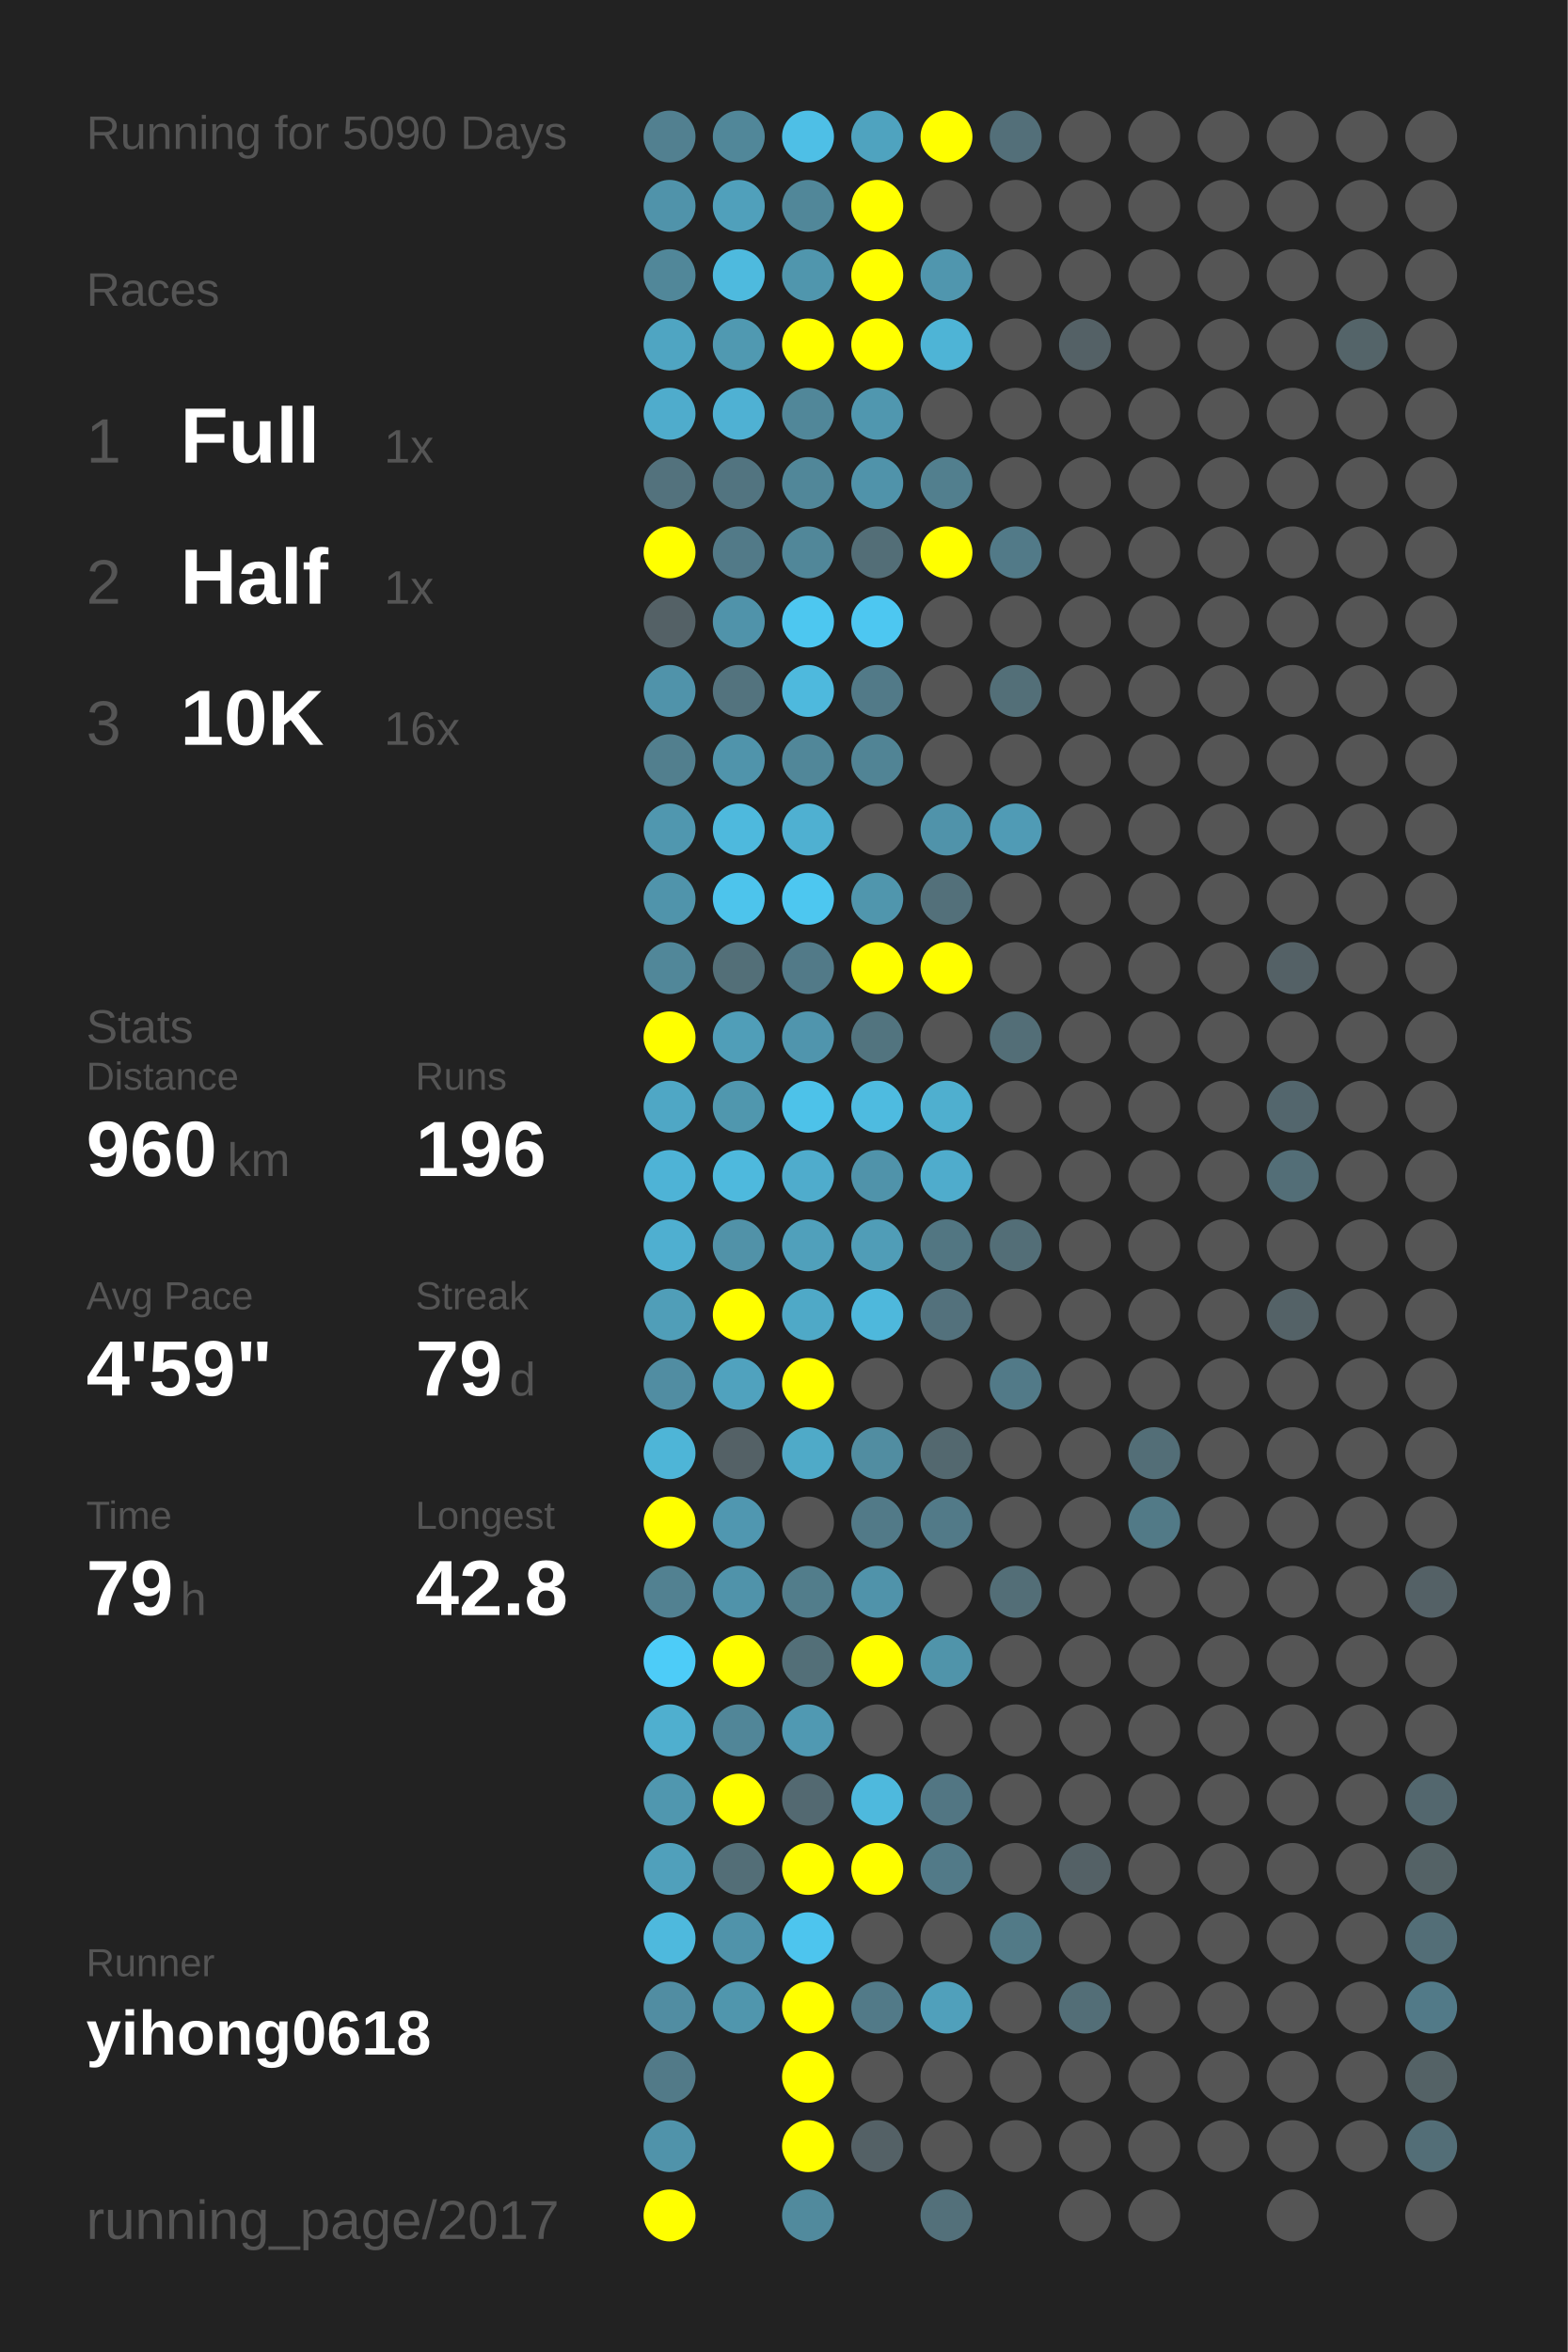
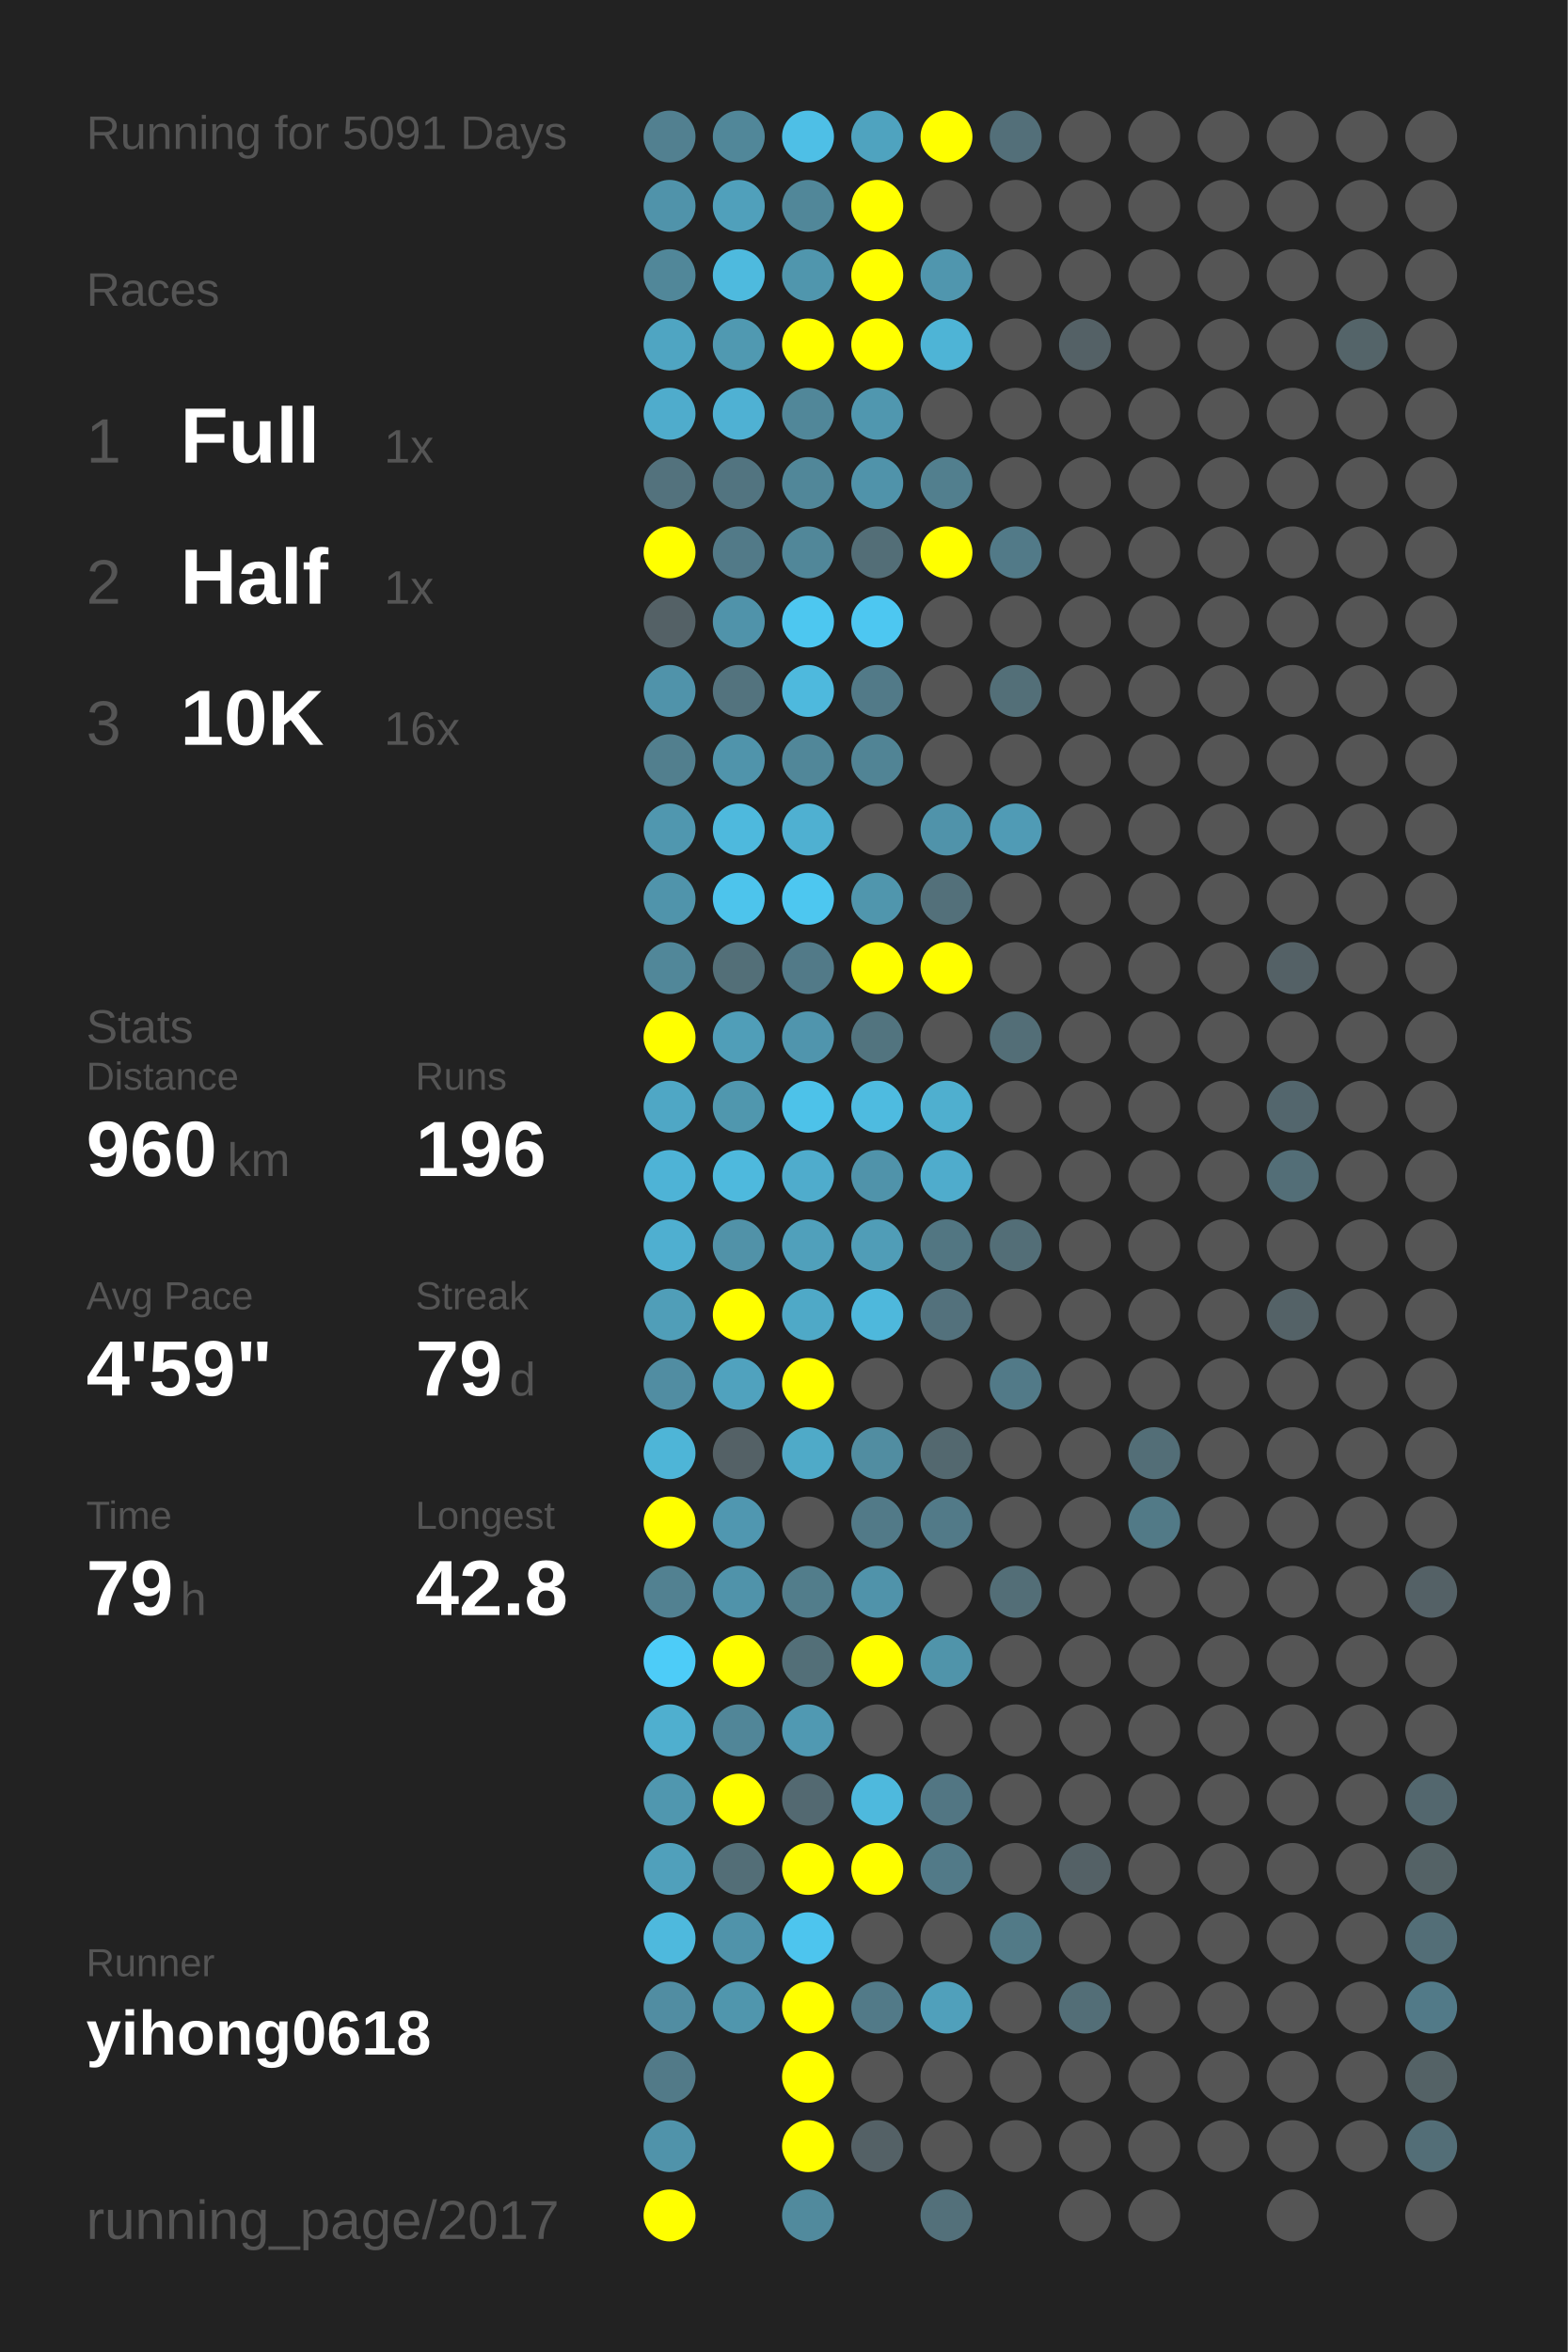
<svg xmlns="http://www.w3.org/2000/svg" baseProfile="full" height="300mm" version="1.1" viewBox="0,0,200,300" width="200mm">
  <defs />
  <rect fill="#222222" height="300" width="200" x="0" y="0" />
-   <text fill="#555555" style="font-size:6px; font-family:Arial;" x="11" y="19">Running for 5090 Days</text>
+   <text fill="#555555" style="font-size:6px; font-family:Arial;" x="11" y="19">Running for 5091 Days</text>
  <text fill="#555555" style="font-size:6px; font-family:Arial;" x="11" y="39">Races</text>
  <text fill="#555555" style="font-size:8px; font-family:Arial;" x="11" y="59">1</text>
  <text fill="#FFFFFF" style="font-size:10px; font-family:Arial; font-weight:bold;" x="23" y="59">Full</text>
  <text fill="#555555" style="font-size:6px; font-family:Arial;" x="49" y="59">1x</text>
  <text fill="#555555" style="font-size:8px; font-family:Arial;" x="11" y="77">2</text>
  <text fill="#FFFFFF" style="font-size:10px; font-family:Arial; font-weight:bold;" x="23" y="77">Half</text>
  <text fill="#555555" style="font-size:6px; font-family:Arial;" x="49" y="77">1x</text>
  <text fill="#555555" style="font-size:8px; font-family:Arial;" x="11" y="95">3</text>
  <text fill="#FFFFFF" style="font-size:10px; font-family:Arial; font-weight:bold;" x="23" y="95">10K</text>
  <text fill="#555555" style="font-size:6px; font-family:Arial;" x="49" y="95">16x</text>
  <text fill="#555555" style="font-size:6px; font-family:Arial;" x="11" y="133">Stats</text>
  <text fill="#555555" style="font-size:5px; font-family:Arial;" x="11" y="139">Distance</text>
  <text fill="#FFFFFF" style="font-size:10px; font-family:Arial; font-weight:bold;" x="11" y="150">960</text>
  <text fill="#555555" style="font-size:6px; font-family:Arial;" x="29" y="150">km</text>
  <text fill="#555555" style="font-size:5px; font-family:Arial;" x="53" y="139">Runs</text>
  <text fill="#FFFFFF" style="font-size:10px; font-family:Arial; font-weight:bold;" x="53" y="150">196</text>
  <text fill="#555555" style="font-size:5px; font-family:Arial;" x="11" y="167">Avg Pace</text>
  <text fill="#FFFFFF" style="font-size:10px; font-family:Arial; font-weight:bold;" x="11" y="178">4'59"</text>
  <text fill="#555555" style="font-size:5px; font-family:Arial;" x="53" y="167">Streak</text>
  <text fill="#FFFFFF" style="font-size:10px; font-family:Arial; font-weight:bold;" x="53" y="178">79</text>
  <text fill="#555555" style="font-size:6px; font-family:Arial;" x="65" y="178">d</text>
  <text fill="#555555" style="font-size:5px; font-family:Arial;" x="11" y="195">Time</text>
  <text fill="#FFFFFF" style="font-size:10px; font-family:Arial; font-weight:bold;" x="11" y="206">79</text>
  <text fill="#555555" style="font-size:6px; font-family:Arial;" x="23" y="206">h</text>
  <text fill="#555555" style="font-size:5px; font-family:Arial;" x="53" y="195">Longest</text>
  <text fill="#FFFFFF" style="font-size:10px; font-family:Arial; font-weight:bold;" x="53" y="206">42.8</text>
  <text fill="#555555" style="font-size:5px; font-family:Arial;" x="11" y="252.065">Runner</text>
  <text fill="#FFFFFF" style="font-size:8px; font-family:Arial; font-weight:bold;" x="11" y="262.065">yihong0618</text>
  <text fill="#555555" style="font-size:7px; font-family:Arial;" x="11" y="285.581">running_page/2017</text>
  <circle cx="85.417" cy="17.419" fill="#528090" r="3.312" />
  <circle cx="85.417" cy="26.258" fill="#5093aa" r="3.312" />
  <circle cx="85.417" cy="35.097" fill="#518799" r="3.312" />
  <circle cx="85.417" cy="43.935" fill="#4fa5c2" r="3.312" />
  <circle cx="85.417" cy="52.774" fill="#4faccc" r="3.312" />
  <circle cx="85.417" cy="61.613" fill="#53727d" r="3.312" />
  <circle cx="85.417" cy="70.452" fill="#FFFF00" r="3.312" />
  <circle cx="85.417" cy="79.29" fill="#546166" r="3.312" />
  <circle cx="85.417" cy="88.129" fill="#5093aa" r="3.312" />
  <circle cx="85.417" cy="96.968" fill="#527f8e" r="3.312" />
  <circle cx="85.417" cy="105.806" fill="#5097af" r="3.312" />
  <circle cx="85.417" cy="114.645" fill="#5094ab" r="3.312" />
  <circle cx="85.417" cy="123.484" fill="#518799" r="3.312" />
  <circle cx="85.417" cy="132.323" fill="#FFFF00" r="3.312" />
  <circle cx="85.417" cy="141.161" fill="#4fa7c5" r="3.312" />
  <circle cx="85.417" cy="150" fill="#4eb3d6" r="3.312" />
  <circle cx="85.417" cy="158.839" fill="#4fafd0" r="3.312" />
  <circle cx="85.417" cy="167.677" fill="#509eb8" r="3.312" />
  <circle cx="85.417" cy="176.516" fill="#518da2" r="3.312" />
  <circle cx="85.417" cy="185.355" fill="#4eb5d7" r="3.312" />
  <circle cx="85.417" cy="194.194" fill="#FFFF00" r="3.312" />
  <circle cx="85.417" cy="203.032" fill="#528191" r="3.312" />
  <circle cx="85.417" cy="211.871" fill="#4dccf8" r="3.312" />
  <circle cx="85.417" cy="220.71" fill="#4fafcf" r="3.312" />
  <circle cx="85.417" cy="229.548" fill="#5097af" r="3.312" />
  <circle cx="85.417" cy="238.387" fill="#50a0bb" r="3.312" />
  <circle cx="85.417" cy="247.226" fill="#4eb9dd" r="3.312" />
  <circle cx="85.417" cy="256.065" fill="#518da2" r="3.312" />
  <circle cx="85.417" cy="264.903" fill="#527a88" r="3.312" />
  <circle cx="85.417" cy="273.742" fill="#5093aa" r="3.312" />
  <circle cx="85.417" cy="282.581" fill="#FFFF00" r="3.312" />
  <circle cx="94.25" cy="17.419" fill="#518799" r="3.312" />
  <circle cx="94.25" cy="26.258" fill="#50a0bb" r="3.312" />
  <circle cx="94.25" cy="35.097" fill="#4ebade" r="3.312" />
  <circle cx="94.25" cy="43.935" fill="#5099b1" r="3.312" />
  <circle cx="94.25" cy="52.774" fill="#4fb1d3" r="3.312" />
  <circle cx="94.25" cy="61.613" fill="#527480" r="3.312" />
  <circle cx="94.25" cy="70.452" fill="#527a88" r="3.312" />
  <circle cx="94.25" cy="79.29" fill="#5093aa" r="3.312" />
  <circle cx="94.25" cy="88.129" fill="#53737e" r="3.312" />
  <circle cx="94.25" cy="96.968" fill="#5094ab" r="3.312" />
  <circle cx="94.25" cy="105.806" fill="#4eb9dd" r="3.312" />
  <circle cx="94.25" cy="114.645" fill="#4dc4ec" r="3.312" />
  <circle cx="94.25" cy="123.484" fill="#536f78" r="3.312" />
  <circle cx="94.25" cy="132.323" fill="#509eb8" r="3.312" />
  <circle cx="94.25" cy="141.161" fill="#5097ae" r="3.312" />
  <circle cx="94.25" cy="150" fill="#4eb9dd" r="3.312" />
  <circle cx="94.25" cy="158.839" fill="#5192a8" r="3.312" />
  <circle cx="94.25" cy="167.677" fill="#FFFF00" r="3.312" />
  <circle cx="94.25" cy="176.516" fill="#50a2be" r="3.312" />
  <circle cx="94.25" cy="185.355" fill="#546166" r="3.312" />
  <circle cx="94.25" cy="194.194" fill="#5097b0" r="3.312" />
  <circle cx="94.25" cy="203.032" fill="#5093aa" r="3.312" />
  <circle cx="94.25" cy="211.871" fill="#FFFF00" r="3.312" />
  <circle cx="94.25" cy="220.71" fill="#518698" r="3.312" />
  <circle cx="94.25" cy="229.548" fill="#FFFF00" r="3.312" />
  <circle cx="94.25" cy="238.387" fill="#536e77" r="3.312" />
  <circle cx="94.25" cy="247.226" fill="#5093aa" r="3.312" />
  <circle cx="94.25" cy="256.065" fill="#5096ad" r="3.312" />
  <circle cx="103.083" cy="17.419" fill="#4ebfe6" r="3.312" />
  <circle cx="103.083" cy="26.258" fill="#518799" r="3.312" />
  <circle cx="103.083" cy="35.097" fill="#5096ad" r="3.312" />
  <circle cx="103.083" cy="43.935" fill="#FFFF00" r="3.312" />
  <circle cx="103.083" cy="52.774" fill="#518799" r="3.312" />
  <circle cx="103.083" cy="61.613" fill="#518799" r="3.312" />
  <circle cx="103.083" cy="70.452" fill="#518799" r="3.312" />
  <circle cx="103.083" cy="79.29" fill="#4dc7f0" r="3.312" />
  <circle cx="103.083" cy="88.129" fill="#4eb9dd" r="3.312" />
  <circle cx="103.083" cy="96.968" fill="#518799" r="3.312" />
  <circle cx="103.083" cy="105.806" fill="#4fb0d1" r="3.312" />
  <circle cx="103.083" cy="114.645" fill="#4dc7f0" r="3.312" />
  <circle cx="103.083" cy="123.484" fill="#527a88" r="3.312" />
  <circle cx="103.083" cy="132.323" fill="#5095ad" r="3.312" />
  <circle cx="103.083" cy="141.161" fill="#4dc2e9" r="3.312" />
  <circle cx="103.083" cy="150" fill="#4faccc" r="3.312" />
  <circle cx="103.083" cy="158.839" fill="#50a0bb" r="3.312" />
  <circle cx="103.083" cy="167.677" fill="#4fa9c7" r="3.312" />
  <circle cx="103.083" cy="176.516" fill="#FFFF00" r="3.312" />
  <circle cx="103.083" cy="185.355" fill="#4faac8" r="3.312" />
  <circle cx="103.083" cy="194.194" fill="#555555" r="3.312" />
  <circle cx="103.083" cy="203.032" fill="#527d8b" r="3.312" />
  <circle cx="103.083" cy="211.871" fill="#536f78" r="3.312" />
  <circle cx="103.083" cy="220.71" fill="#5099b2" r="3.312" />
  <circle cx="103.083" cy="229.548" fill="#536971" r="3.312" />
  <circle cx="103.083" cy="238.387" fill="#FFFF00" r="3.312" />
  <circle cx="103.083" cy="247.226" fill="#4dc5ee" r="3.312" />
  <circle cx="103.083" cy="256.065" fill="#FFFF00" r="3.312" />
  <circle cx="103.083" cy="264.903" fill="#FFFF00" r="3.312" />
  <circle cx="103.083" cy="273.742" fill="#FFFF00" r="3.312" />
  <circle cx="103.083" cy="282.581" fill="#518a9d" r="3.312" />
  <circle cx="111.917" cy="17.419" fill="#4fa3bf" r="3.312" />
  <circle cx="111.917" cy="26.258" fill="#FFFF00" r="3.312" />
  <circle cx="111.917" cy="35.097" fill="#FFFF00" r="3.312" />
  <circle cx="111.917" cy="43.935" fill="#FFFF00" r="3.312" />
  <circle cx="111.917" cy="52.774" fill="#5097af" r="3.312" />
  <circle cx="111.917" cy="61.613" fill="#5093aa" r="3.312" />
  <circle cx="111.917" cy="70.452" fill="#536e77" r="3.312" />
  <circle cx="111.917" cy="79.29" fill="#4dc7f1" r="3.312" />
  <circle cx="111.917" cy="88.129" fill="#527a88" r="3.312" />
  <circle cx="111.917" cy="96.968" fill="#518495" r="3.312" />
  <circle cx="111.917" cy="105.806" fill="#555555" r="3.312" />
  <circle cx="111.917" cy="114.645" fill="#5096ad" r="3.312" />
  <circle cx="111.917" cy="123.484" fill="#FFFF00" r="3.312" />
  <circle cx="111.917" cy="132.323" fill="#52747f" r="3.312" />
  <circle cx="111.917" cy="141.161" fill="#4ebbe0" r="3.312" />
  <circle cx="111.917" cy="150" fill="#5093aa" r="3.312" />
  <circle cx="111.917" cy="158.839" fill="#509db7" r="3.312" />
  <circle cx="111.917" cy="167.677" fill="#4eb8dc" r="3.312" />
  <circle cx="111.917" cy="176.516" fill="#555555" r="3.312" />
  <circle cx="111.917" cy="185.355" fill="#518da1" r="3.312" />
  <circle cx="111.917" cy="194.194" fill="#527a88" r="3.312" />
  <circle cx="111.917" cy="203.032" fill="#5093aa" r="3.312" />
  <circle cx="111.917" cy="211.871" fill="#FFFF00" r="3.312" />
  <circle cx="111.917" cy="220.71" fill="#555555" r="3.312" />
  <circle cx="111.917" cy="229.548" fill="#4eb9dd" r="3.312" />
  <circle cx="111.917" cy="238.387" fill="#FFFF00" r="3.312" />
  <circle cx="111.917" cy="247.226" fill="#555555" r="3.312" />
  <circle cx="111.917" cy="256.065" fill="#527a88" r="3.312" />
  <circle cx="111.917" cy="264.903" fill="#555555" r="3.312" />
  <circle cx="111.917" cy="273.742" fill="#546166" r="3.312" />
  <circle cx="120.75" cy="17.419" fill="#FFFF00" r="3.312" />
  <circle cx="120.75" cy="26.258" fill="#555555" r="3.312" />
  <circle cx="120.75" cy="35.097" fill="#5096ae" r="3.312" />
  <circle cx="120.75" cy="43.935" fill="#4eb4d6" r="3.312" />
  <circle cx="120.75" cy="52.774" fill="#555555" r="3.312" />
  <circle cx="120.75" cy="61.613" fill="#527f8e" r="3.312" />
  <circle cx="120.75" cy="70.452" fill="#FFFF00" r="3.312" />
  <circle cx="120.75" cy="79.29" fill="#555555" r="3.312" />
  <circle cx="120.75" cy="88.129" fill="#555555" r="3.312" />
  <circle cx="120.75" cy="96.968" fill="#555555" r="3.312" />
  <circle cx="120.75" cy="105.806" fill="#5093aa" r="3.312" />
  <circle cx="120.75" cy="114.645" fill="#53707a" r="3.312" />
  <circle cx="120.75" cy="123.484" fill="#FFFF00" r="3.312" />
  <circle cx="120.75" cy="132.323" fill="#555555" r="3.312" />
  <circle cx="120.75" cy="141.161" fill="#4fafcf" r="3.312" />
  <circle cx="120.75" cy="150" fill="#4faccc" r="3.312" />
  <circle cx="120.75" cy="158.839" fill="#527682" r="3.312" />
  <circle cx="120.75" cy="167.677" fill="#53717c" r="3.312" />
  <circle cx="120.75" cy="176.516" fill="#555555" r="3.312" />
  <circle cx="120.75" cy="185.355" fill="#53686f" r="3.312" />
  <circle cx="120.75" cy="194.194" fill="#527a88" r="3.312" />
  <circle cx="120.75" cy="203.032" fill="#555555" r="3.312" />
  <circle cx="120.75" cy="211.871" fill="#5094aa" r="3.312" />
  <circle cx="120.75" cy="220.71" fill="#555555" r="3.312" />
  <circle cx="120.75" cy="229.548" fill="#527683" r="3.312" />
  <circle cx="120.75" cy="238.387" fill="#527a88" r="3.312" />
  <circle cx="120.75" cy="247.226" fill="#555555" r="3.312" />
  <circle cx="120.75" cy="256.065" fill="#50a0bb" r="3.312" />
  <circle cx="120.75" cy="264.903" fill="#555555" r="3.312" />
  <circle cx="120.75" cy="273.742" fill="#555555" r="3.312" />
  <circle cx="120.75" cy="282.581" fill="#53707a" r="3.312" />
  <circle cx="129.583" cy="17.419" fill="#536f79" r="3.312" />
  <circle cx="129.583" cy="26.258" fill="#555555" r="3.312" />
  <circle cx="129.583" cy="35.097" fill="#555555" r="3.312" />
  <circle cx="129.583" cy="43.935" fill="#555555" r="3.312" />
  <circle cx="129.583" cy="52.774" fill="#555555" r="3.312" />
  <circle cx="129.583" cy="61.613" fill="#555555" r="3.312" />
  <circle cx="129.583" cy="70.452" fill="#527a88" r="3.312" />
  <circle cx="129.583" cy="79.29" fill="#555555" r="3.312" />
  <circle cx="129.583" cy="88.129" fill="#536f78" r="3.312" />
  <circle cx="129.583" cy="96.968" fill="#555555" r="3.312" />
  <circle cx="129.583" cy="105.806" fill="#509bb5" r="3.312" />
  <circle cx="129.583" cy="114.645" fill="#555555" r="3.312" />
  <circle cx="129.583" cy="123.484" fill="#555555" r="3.312" />
  <circle cx="129.583" cy="132.323" fill="#536e77" r="3.312" />
  <circle cx="129.583" cy="141.161" fill="#555555" r="3.312" />
  <circle cx="129.583" cy="150" fill="#555555" r="3.312" />
  <circle cx="129.583" cy="158.839" fill="#536e77" r="3.312" />
  <circle cx="129.583" cy="167.677" fill="#555555" r="3.312" />
  <circle cx="129.583" cy="176.516" fill="#527a88" r="3.312" />
  <circle cx="129.583" cy="185.355" fill="#555555" r="3.312" />
  <circle cx="129.583" cy="194.194" fill="#555555" r="3.312" />
  <circle cx="129.583" cy="203.032" fill="#536e77" r="3.312" />
  <circle cx="129.583" cy="211.871" fill="#555555" r="3.312" />
  <circle cx="129.583" cy="220.71" fill="#555555" r="3.312" />
  <circle cx="129.583" cy="229.548" fill="#555555" r="3.312" />
  <circle cx="129.583" cy="238.387" fill="#555555" r="3.312" />
  <circle cx="129.583" cy="247.226" fill="#527a87" r="3.312" />
  <circle cx="129.583" cy="256.065" fill="#555555" r="3.312" />
  <circle cx="129.583" cy="264.903" fill="#555555" r="3.312" />
  <circle cx="129.583" cy="273.742" fill="#555555" r="3.312" />
  <circle cx="138.417" cy="17.419" fill="#555555" r="3.312" />
  <circle cx="138.417" cy="26.258" fill="#555555" r="3.312" />
  <circle cx="138.417" cy="35.097" fill="#555555" r="3.312" />
  <circle cx="138.417" cy="43.935" fill="#546166" r="3.312" />
  <circle cx="138.417" cy="52.774" fill="#555555" r="3.312" />
  <circle cx="138.417" cy="61.613" fill="#555555" r="3.312" />
  <circle cx="138.417" cy="70.452" fill="#555555" r="3.312" />
  <circle cx="138.417" cy="79.29" fill="#555555" r="3.312" />
  <circle cx="138.417" cy="88.129" fill="#555555" r="3.312" />
  <circle cx="138.417" cy="96.968" fill="#555555" r="3.312" />
  <circle cx="138.417" cy="105.806" fill="#555555" r="3.312" />
  <circle cx="138.417" cy="114.645" fill="#555555" r="3.312" />
  <circle cx="138.417" cy="123.484" fill="#555555" r="3.312" />
  <circle cx="138.417" cy="132.323" fill="#555555" r="3.312" />
  <circle cx="138.417" cy="141.161" fill="#555555" r="3.312" />
  <circle cx="138.417" cy="150" fill="#555555" r="3.312" />
  <circle cx="138.417" cy="158.839" fill="#555555" r="3.312" />
  <circle cx="138.417" cy="167.677" fill="#555555" r="3.312" />
  <circle cx="138.417" cy="176.516" fill="#555555" r="3.312" />
  <circle cx="138.417" cy="185.355" fill="#555555" r="3.312" />
  <circle cx="138.417" cy="194.194" fill="#555555" r="3.312" />
  <circle cx="138.417" cy="203.032" fill="#555555" r="3.312" />
  <circle cx="138.417" cy="211.871" fill="#555555" r="3.312" />
  <circle cx="138.417" cy="220.71" fill="#555555" r="3.312" />
  <circle cx="138.417" cy="229.548" fill="#555555" r="3.312" />
  <circle cx="138.417" cy="238.387" fill="#546166" r="3.312" />
  <circle cx="138.417" cy="247.226" fill="#555555" r="3.312" />
  <circle cx="138.417" cy="256.065" fill="#536e77" r="3.312" />
  <circle cx="138.417" cy="264.903" fill="#555555" r="3.312" />
  <circle cx="138.417" cy="273.742" fill="#555555" r="3.312" />
  <circle cx="138.417" cy="282.581" fill="#555555" r="3.312" />
  <circle cx="147.25" cy="17.419" fill="#555555" r="3.312" />
  <circle cx="147.25" cy="26.258" fill="#555555" r="3.312" />
  <circle cx="147.25" cy="35.097" fill="#555555" r="3.312" />
  <circle cx="147.25" cy="43.935" fill="#555555" r="3.312" />
  <circle cx="147.25" cy="52.774" fill="#555555" r="3.312" />
  <circle cx="147.25" cy="61.613" fill="#555555" r="3.312" />
  <circle cx="147.25" cy="70.452" fill="#555555" r="3.312" />
  <circle cx="147.25" cy="79.29" fill="#555555" r="3.312" />
  <circle cx="147.25" cy="88.129" fill="#555555" r="3.312" />
  <circle cx="147.25" cy="96.968" fill="#555555" r="3.312" />
  <circle cx="147.25" cy="105.806" fill="#555555" r="3.312" />
  <circle cx="147.25" cy="114.645" fill="#555555" r="3.312" />
  <circle cx="147.25" cy="123.484" fill="#555555" r="3.312" />
  <circle cx="147.25" cy="132.323" fill="#555555" r="3.312" />
  <circle cx="147.25" cy="141.161" fill="#555555" r="3.312" />
  <circle cx="147.25" cy="150" fill="#555555" r="3.312" />
  <circle cx="147.25" cy="158.839" fill="#555555" r="3.312" />
  <circle cx="147.25" cy="167.677" fill="#555555" r="3.312" />
  <circle cx="147.25" cy="176.516" fill="#555555" r="3.312" />
  <circle cx="147.25" cy="185.355" fill="#536e77" r="3.312" />
  <circle cx="147.25" cy="194.194" fill="#527a87" r="3.312" />
  <circle cx="147.25" cy="203.032" fill="#555555" r="3.312" />
  <circle cx="147.25" cy="211.871" fill="#555555" r="3.312" />
  <circle cx="147.25" cy="220.71" fill="#555555" r="3.312" />
  <circle cx="147.25" cy="229.548" fill="#555555" r="3.312" />
  <circle cx="147.25" cy="238.387" fill="#555555" r="3.312" />
  <circle cx="147.25" cy="247.226" fill="#555555" r="3.312" />
  <circle cx="147.25" cy="256.065" fill="#555555" r="3.312" />
  <circle cx="147.25" cy="264.903" fill="#555555" r="3.312" />
  <circle cx="147.25" cy="273.742" fill="#555555" r="3.312" />
  <circle cx="147.25" cy="282.581" fill="#555555" r="3.312" />
  <circle cx="156.083" cy="17.419" fill="#555555" r="3.312" />
  <circle cx="156.083" cy="26.258" fill="#555555" r="3.312" />
  <circle cx="156.083" cy="35.097" fill="#555555" r="3.312" />
  <circle cx="156.083" cy="43.935" fill="#555555" r="3.312" />
  <circle cx="156.083" cy="52.774" fill="#555555" r="3.312" />
  <circle cx="156.083" cy="61.613" fill="#555555" r="3.312" />
  <circle cx="156.083" cy="70.452" fill="#555555" r="3.312" />
  <circle cx="156.083" cy="79.29" fill="#555555" r="3.312" />
  <circle cx="156.083" cy="88.129" fill="#555555" r="3.312" />
  <circle cx="156.083" cy="96.968" fill="#555555" r="3.312" />
  <circle cx="156.083" cy="105.806" fill="#555555" r="3.312" />
  <circle cx="156.083" cy="114.645" fill="#555555" r="3.312" />
  <circle cx="156.083" cy="123.484" fill="#555555" r="3.312" />
  <circle cx="156.083" cy="132.323" fill="#555555" r="3.312" />
  <circle cx="156.083" cy="141.161" fill="#555555" r="3.312" />
  <circle cx="156.083" cy="150" fill="#555555" r="3.312" />
  <circle cx="156.083" cy="158.839" fill="#555555" r="3.312" />
  <circle cx="156.083" cy="167.677" fill="#555555" r="3.312" />
  <circle cx="156.083" cy="176.516" fill="#555555" r="3.312" />
  <circle cx="156.083" cy="185.355" fill="#555555" r="3.312" />
  <circle cx="156.083" cy="194.194" fill="#555555" r="3.312" />
  <circle cx="156.083" cy="203.032" fill="#555555" r="3.312" />
  <circle cx="156.083" cy="211.871" fill="#555555" r="3.312" />
  <circle cx="156.083" cy="220.71" fill="#555555" r="3.312" />
  <circle cx="156.083" cy="229.548" fill="#555555" r="3.312" />
  <circle cx="156.083" cy="238.387" fill="#555555" r="3.312" />
  <circle cx="156.083" cy="247.226" fill="#555555" r="3.312" />
  <circle cx="156.083" cy="256.065" fill="#555555" r="3.312" />
  <circle cx="156.083" cy="264.903" fill="#555555" r="3.312" />
  <circle cx="156.083" cy="273.742" fill="#555555" r="3.312" />
  <circle cx="164.917" cy="17.419" fill="#555555" r="3.312" />
  <circle cx="164.917" cy="26.258" fill="#555555" r="3.312" />
  <circle cx="164.917" cy="35.097" fill="#555555" r="3.312" />
  <circle cx="164.917" cy="43.935" fill="#555555" r="3.312" />
  <circle cx="164.917" cy="52.774" fill="#555555" r="3.312" />
  <circle cx="164.917" cy="61.613" fill="#555555" r="3.312" />
  <circle cx="164.917" cy="70.452" fill="#555555" r="3.312" />
  <circle cx="164.917" cy="79.29" fill="#555555" r="3.312" />
  <circle cx="164.917" cy="88.129" fill="#555555" r="3.312" />
  <circle cx="164.917" cy="96.968" fill="#555555" r="3.312" />
  <circle cx="164.917" cy="105.806" fill="#555555" r="3.312" />
  <circle cx="164.917" cy="114.645" fill="#555555" r="3.312" />
  <circle cx="164.917" cy="123.484" fill="#546166" r="3.312" />
  <circle cx="164.917" cy="132.323" fill="#555555" r="3.312" />
  <circle cx="164.917" cy="141.161" fill="#53666d" r="3.312" />
  <circle cx="164.917" cy="150" fill="#536e77" r="3.312" />
  <circle cx="164.917" cy="158.839" fill="#555555" r="3.312" />
  <circle cx="164.917" cy="167.677" fill="#546267" r="3.312" />
  <circle cx="164.917" cy="176.516" fill="#555555" r="3.312" />
  <circle cx="164.917" cy="185.355" fill="#555555" r="3.312" />
  <circle cx="164.917" cy="194.194" fill="#555555" r="3.312" />
  <circle cx="164.917" cy="203.032" fill="#555555" r="3.312" />
  <circle cx="164.917" cy="211.871" fill="#555555" r="3.312" />
  <circle cx="164.917" cy="220.71" fill="#555555" r="3.312" />
  <circle cx="164.917" cy="229.548" fill="#555555" r="3.312" />
  <circle cx="164.917" cy="238.387" fill="#555555" r="3.312" />
  <circle cx="164.917" cy="247.226" fill="#555555" r="3.312" />
  <circle cx="164.917" cy="256.065" fill="#555555" r="3.312" />
  <circle cx="164.917" cy="264.903" fill="#555555" r="3.312" />
  <circle cx="164.917" cy="273.742" fill="#555555" r="3.312" />
  <circle cx="164.917" cy="282.581" fill="#555555" r="3.312" />
  <circle cx="173.75" cy="17.419" fill="#555555" r="3.312" />
  <circle cx="173.75" cy="26.258" fill="#555555" r="3.312" />
  <circle cx="173.75" cy="35.097" fill="#555555" r="3.312" />
  <circle cx="173.75" cy="43.935" fill="#546469" r="3.312" />
  <circle cx="173.75" cy="52.774" fill="#555555" r="3.312" />
  <circle cx="173.75" cy="61.613" fill="#555555" r="3.312" />
  <circle cx="173.75" cy="70.452" fill="#555555" r="3.312" />
  <circle cx="173.75" cy="79.29" fill="#555555" r="3.312" />
  <circle cx="173.75" cy="88.129" fill="#555555" r="3.312" />
  <circle cx="173.75" cy="96.968" fill="#555555" r="3.312" />
  <circle cx="173.75" cy="105.806" fill="#555555" r="3.312" />
  <circle cx="173.75" cy="114.645" fill="#555555" r="3.312" />
  <circle cx="173.75" cy="123.484" fill="#555555" r="3.312" />
  <circle cx="173.75" cy="132.323" fill="#555555" r="3.312" />
  <circle cx="173.75" cy="141.161" fill="#555555" r="3.312" />
  <circle cx="173.75" cy="150" fill="#555555" r="3.312" />
  <circle cx="173.75" cy="158.839" fill="#555555" r="3.312" />
  <circle cx="173.75" cy="167.677" fill="#555555" r="3.312" />
  <circle cx="173.75" cy="176.516" fill="#555555" r="3.312" />
  <circle cx="173.75" cy="185.355" fill="#555555" r="3.312" />
  <circle cx="173.75" cy="194.194" fill="#555555" r="3.312" />
  <circle cx="173.75" cy="203.032" fill="#555555" r="3.312" />
  <circle cx="173.75" cy="211.871" fill="#555555" r="3.312" />
  <circle cx="173.75" cy="220.71" fill="#555555" r="3.312" />
  <circle cx="173.75" cy="229.548" fill="#555555" r="3.312" />
  <circle cx="173.75" cy="238.387" fill="#555555" r="3.312" />
  <circle cx="173.75" cy="247.226" fill="#555555" r="3.312" />
  <circle cx="173.75" cy="256.065" fill="#555555" r="3.312" />
  <circle cx="173.75" cy="264.903" fill="#555555" r="3.312" />
  <circle cx="173.75" cy="273.742" fill="#555555" r="3.312" />
  <circle cx="182.583" cy="17.419" fill="#555555" r="3.312" />
  <circle cx="182.583" cy="26.258" fill="#555555" r="3.312" />
  <circle cx="182.583" cy="35.097" fill="#555555" r="3.312" />
  <circle cx="182.583" cy="43.935" fill="#555555" r="3.312" />
  <circle cx="182.583" cy="52.774" fill="#555555" r="3.312" />
  <circle cx="182.583" cy="61.613" fill="#555555" r="3.312" />
  <circle cx="182.583" cy="70.452" fill="#555555" r="3.312" />
  <circle cx="182.583" cy="79.29" fill="#555555" r="3.312" />
  <circle cx="182.583" cy="88.129" fill="#555555" r="3.312" />
  <circle cx="182.583" cy="96.968" fill="#555555" r="3.312" />
  <circle cx="182.583" cy="105.806" fill="#555555" r="3.312" />
  <circle cx="182.583" cy="114.645" fill="#555555" r="3.312" />
  <circle cx="182.583" cy="123.484" fill="#555555" r="3.312" />
  <circle cx="182.583" cy="132.323" fill="#555555" r="3.312" />
  <circle cx="182.583" cy="141.161" fill="#555555" r="3.312" />
  <circle cx="182.583" cy="150" fill="#555555" r="3.312" />
  <circle cx="182.583" cy="158.839" fill="#555555" r="3.312" />
  <circle cx="182.583" cy="167.677" fill="#555555" r="3.312" />
  <circle cx="182.583" cy="176.516" fill="#555555" r="3.312" />
  <circle cx="182.583" cy="185.355" fill="#555555" r="3.312" />
  <circle cx="182.583" cy="194.194" fill="#555555" r="3.312" />
  <circle cx="182.583" cy="203.032" fill="#546166" r="3.312" />
  <circle cx="182.583" cy="211.871" fill="#555555" r="3.312" />
  <circle cx="182.583" cy="220.71" fill="#555555" r="3.312" />
  <circle cx="182.583" cy="229.548" fill="#53676e" r="3.312" />
  <circle cx="182.583" cy="238.387" fill="#546266" r="3.312" />
  <circle cx="182.583" cy="247.226" fill="#536e77" r="3.312" />
  <circle cx="182.583" cy="256.065" fill="#527a88" r="3.312" />
  <circle cx="182.583" cy="264.903" fill="#546266" r="3.312" />
  <circle cx="182.583" cy="273.742" fill="#536e77" r="3.312" />
  <circle cx="182.583" cy="282.581" fill="#555555" r="3.312" />
</svg>
